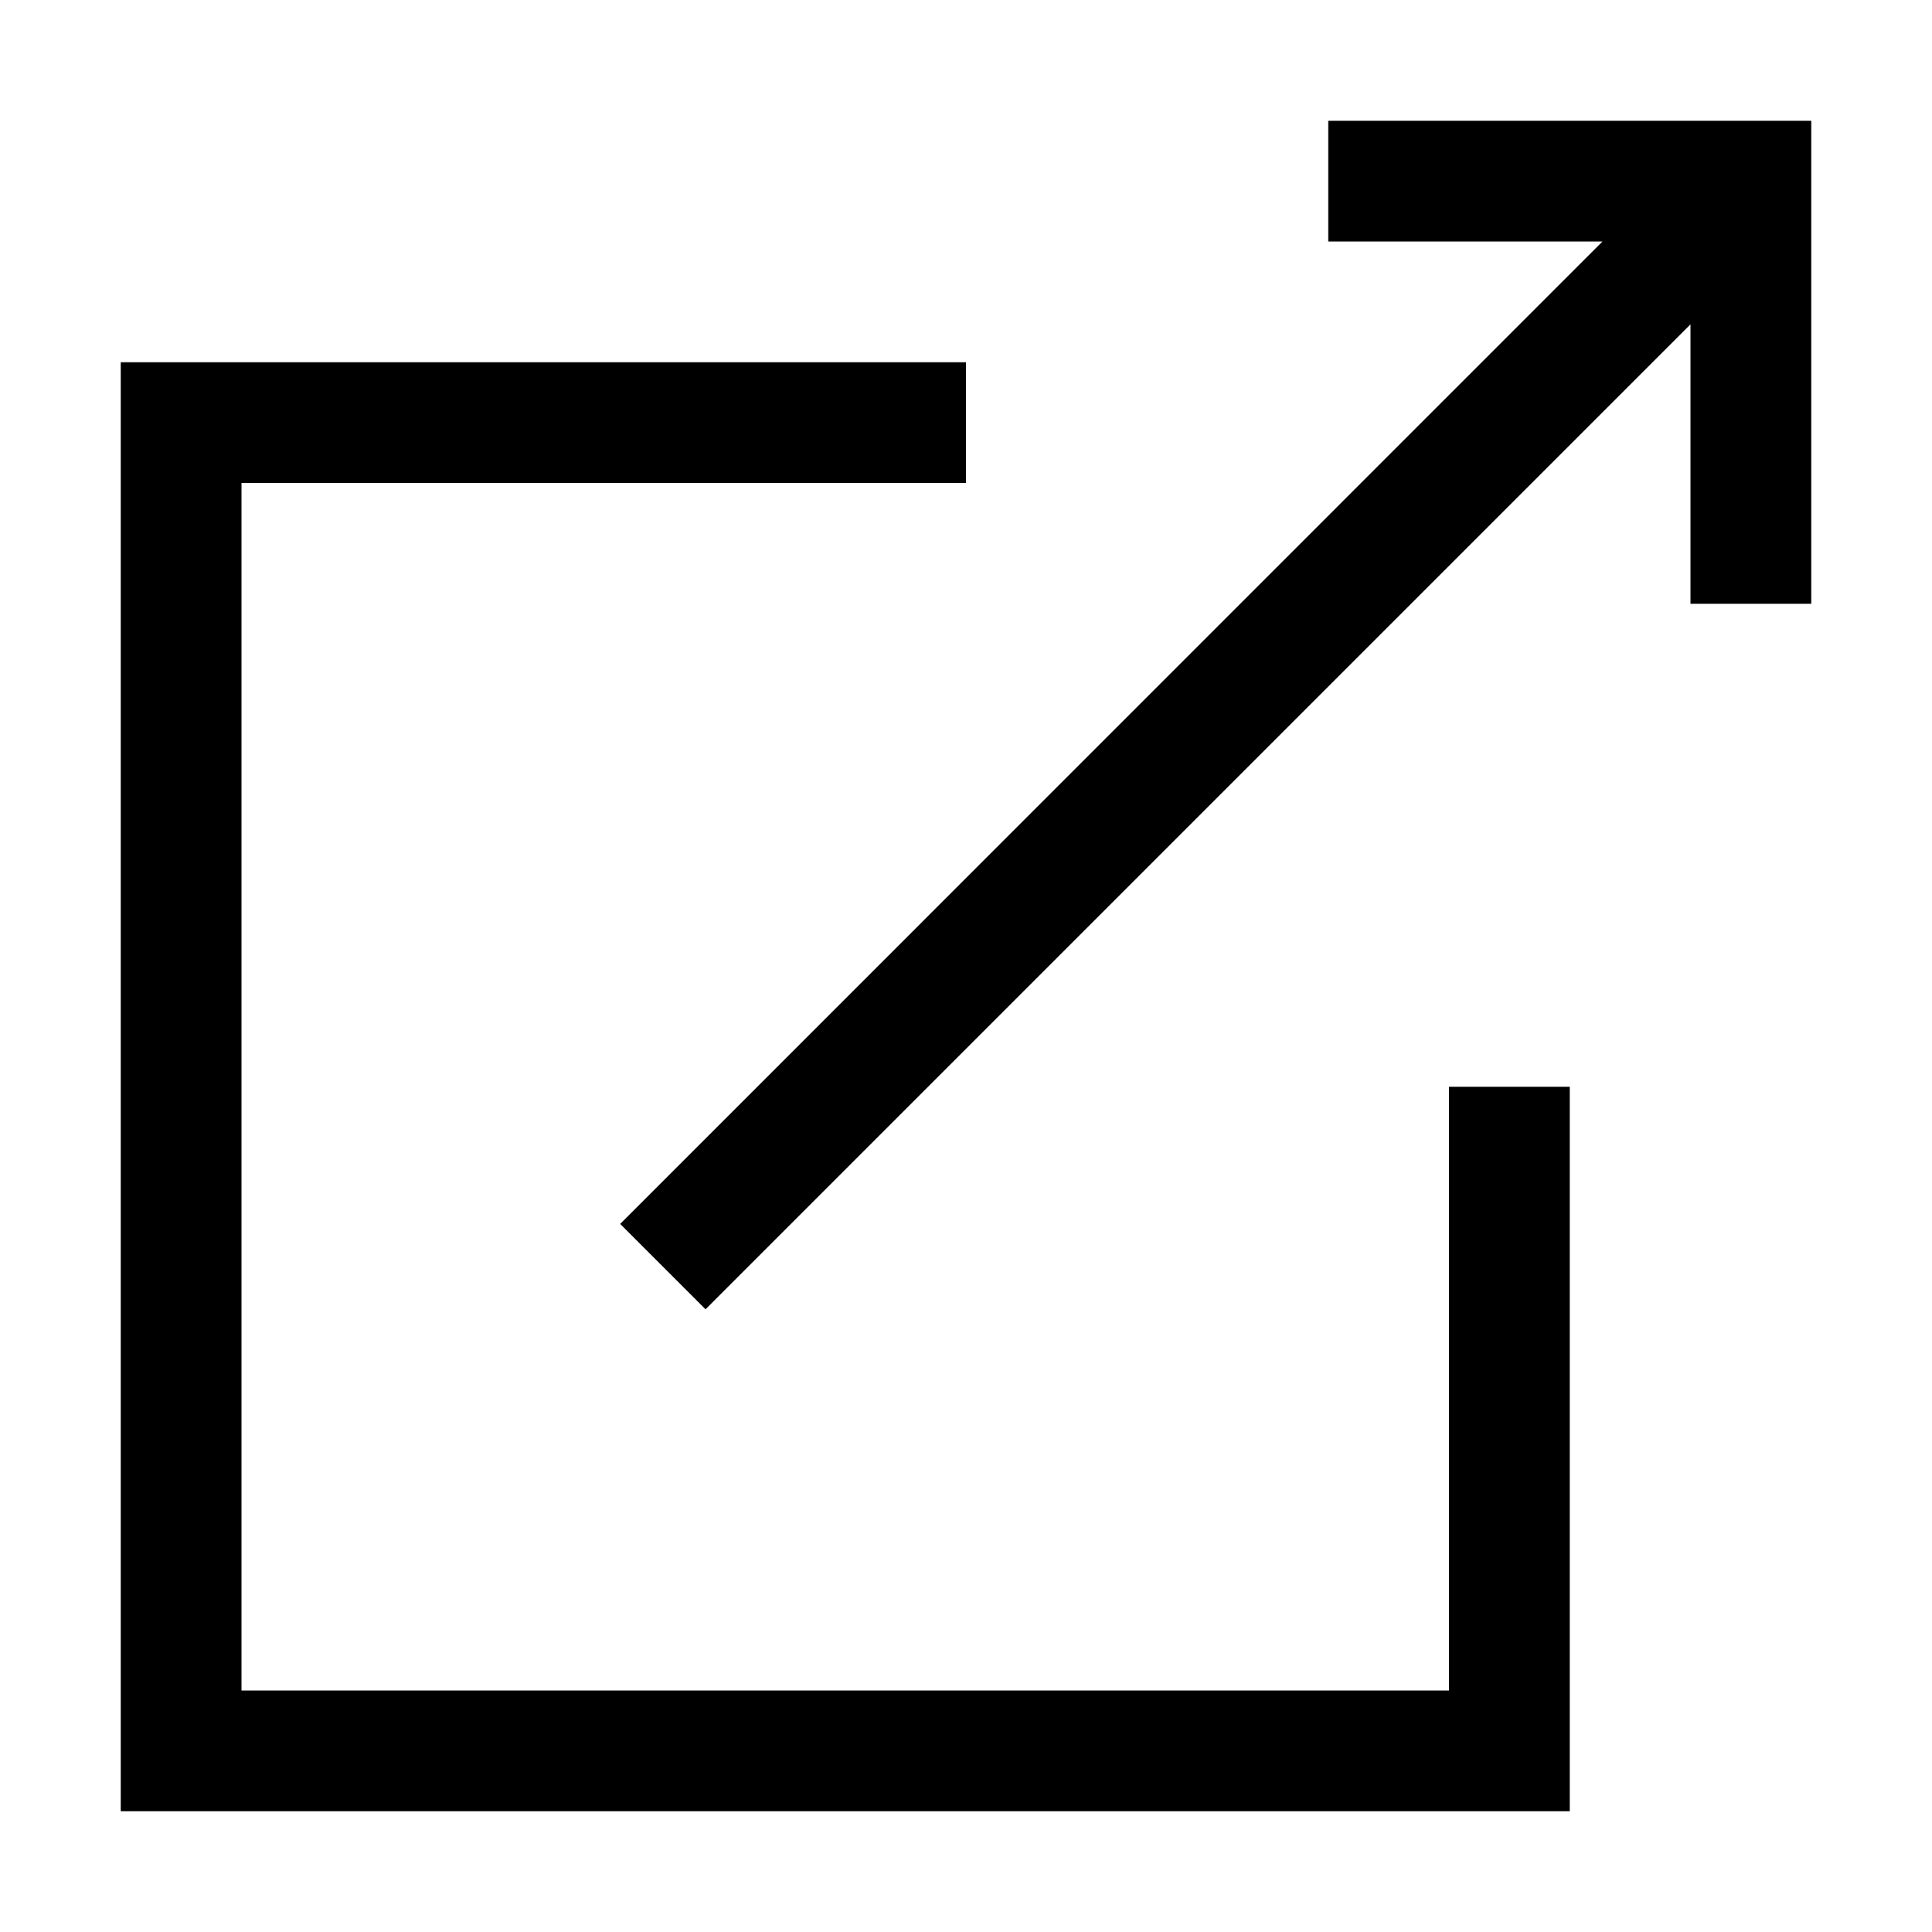
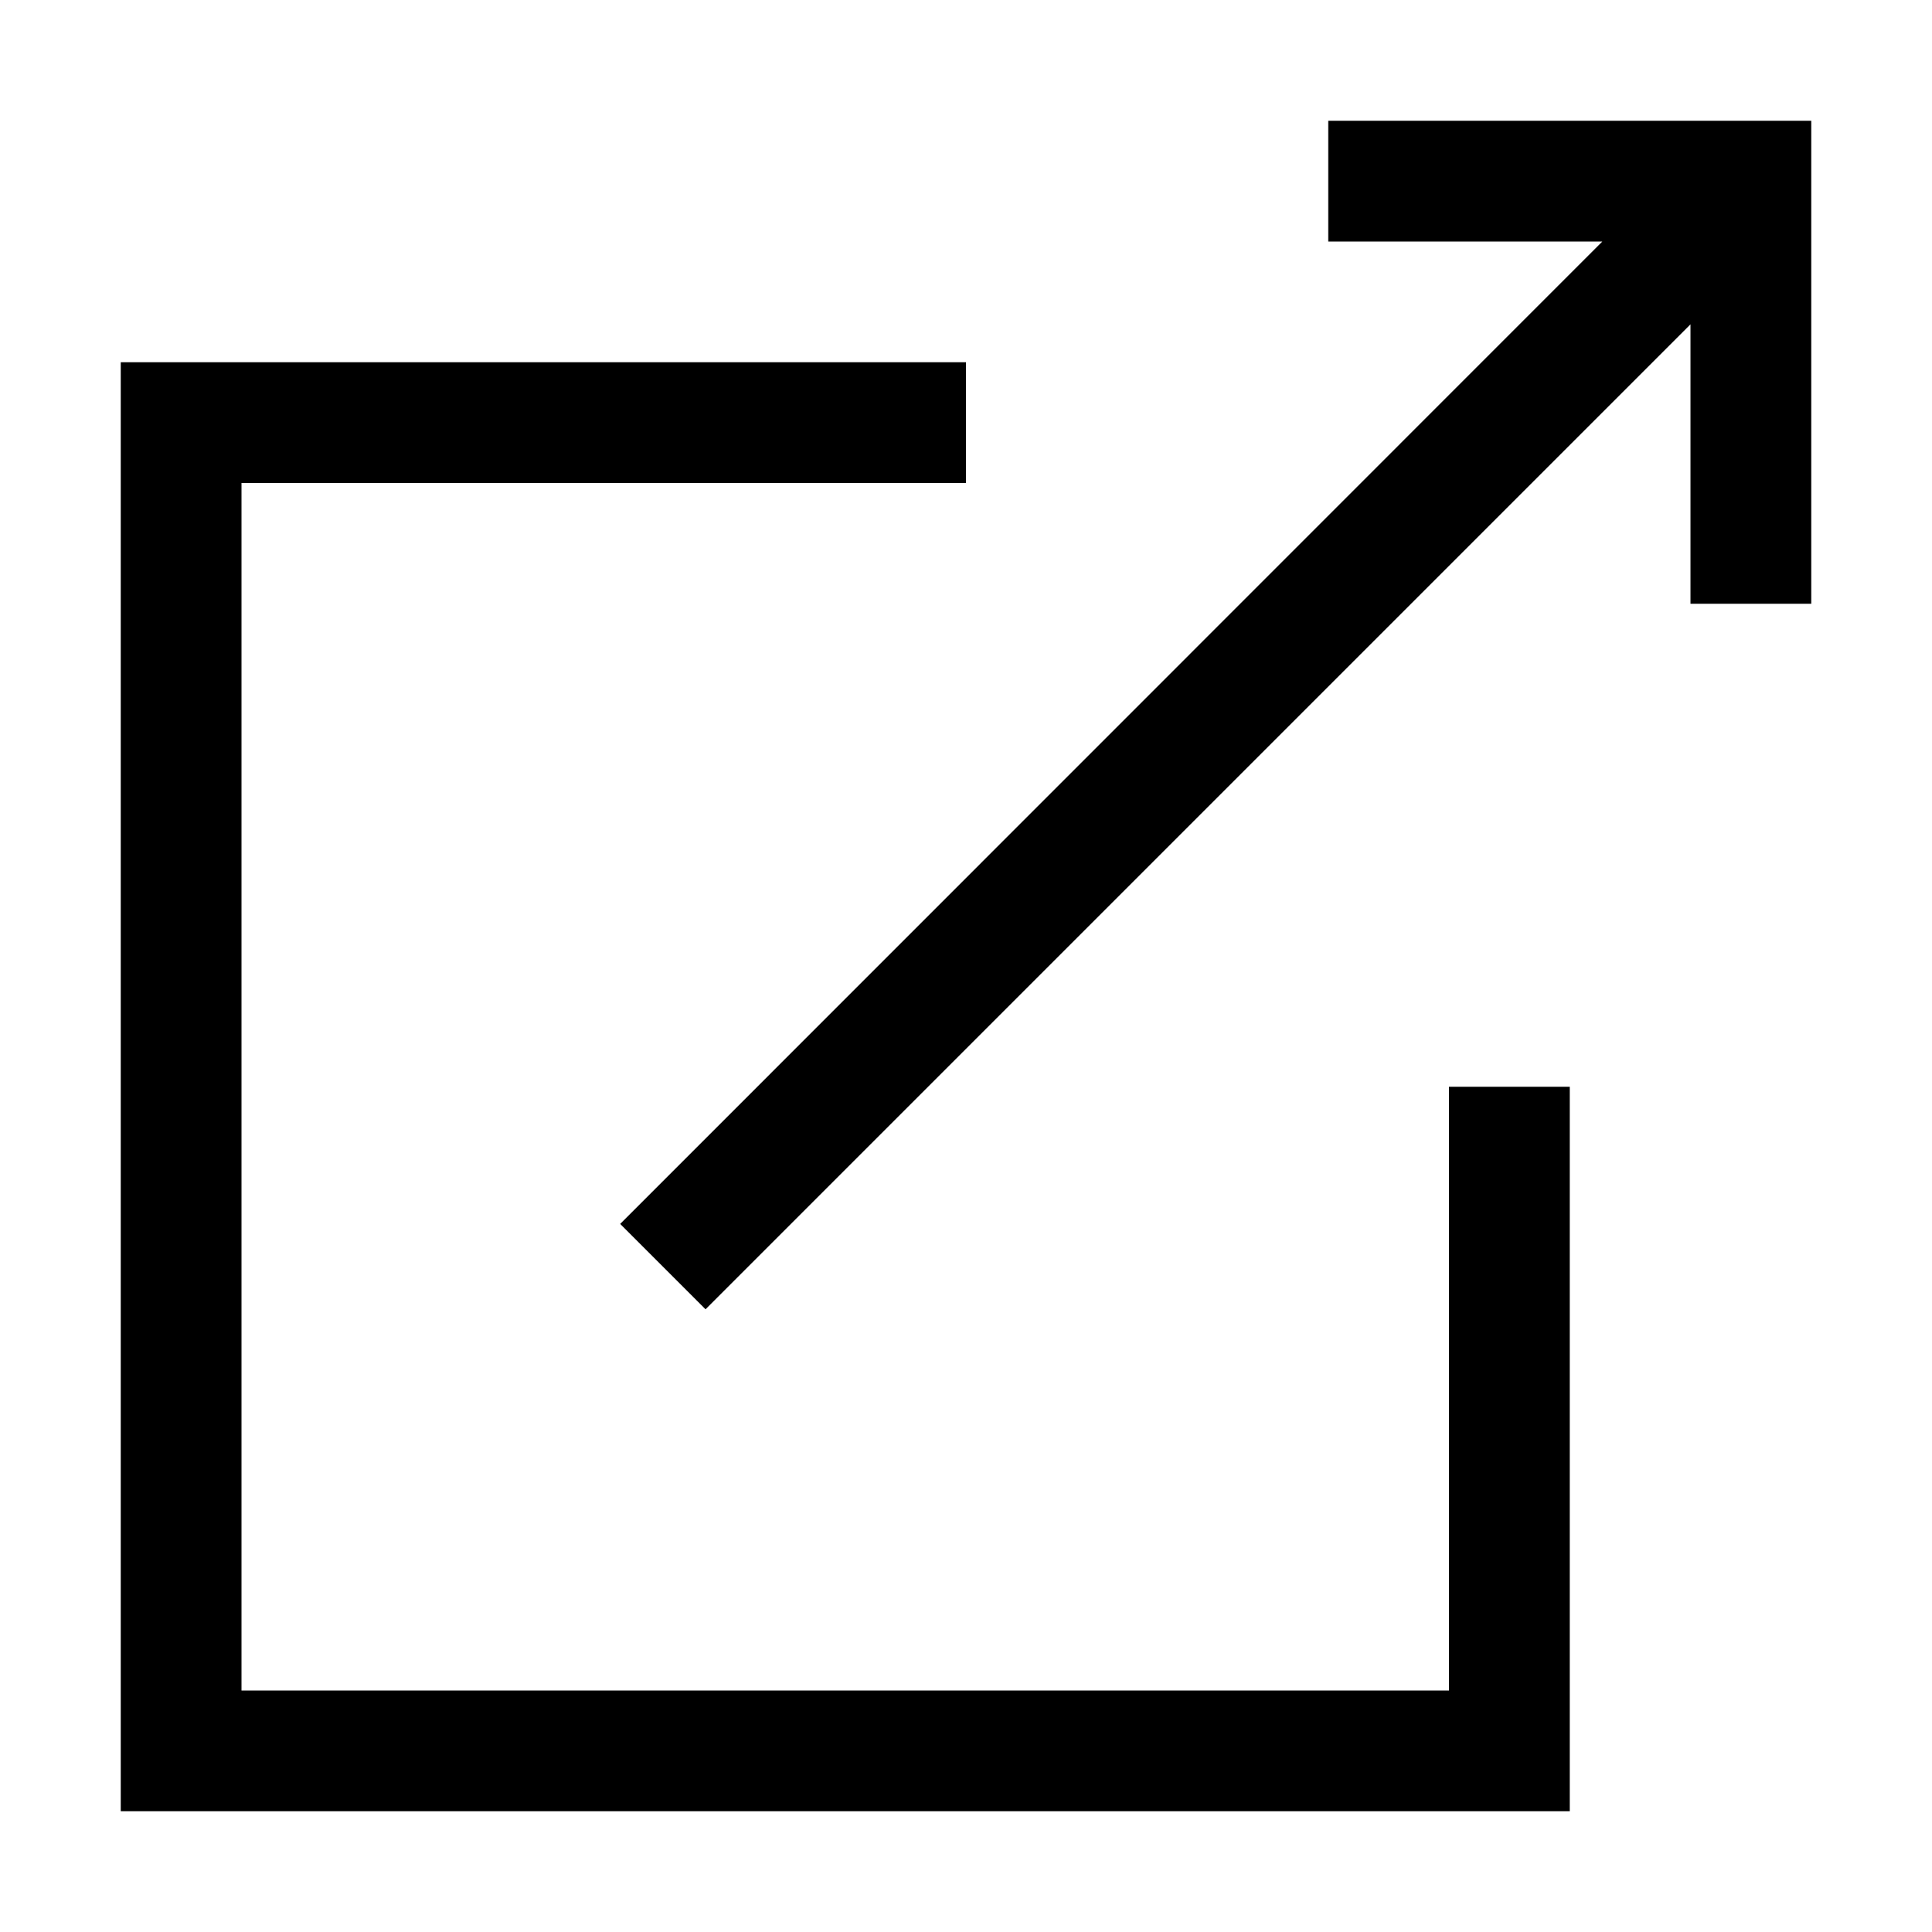
- <svg xmlns="http://www.w3.org/2000/svg" id="icons" viewBox="0 0 16 16">
-   <defs>
-     <style>.cls-1{fill:none;}</style>
-   </defs>
-   <path d="M15,1V5H14V2.686L5.843,10.843l-.168-.168-.354-.354-.185-.185L13.271,2H11V1ZM12,14H2V4H8V3H1V15H13V9H12Z" />
-   <rect class="cls-1" width="16" height="16" />
+ <svg xmlns="http://www.w3.org/2000/svg" viewBox="0 0 16 16">
+   <path d="M15 1v4h-1V2.686l-8.157 8.157-.168-.168-.354-.354-.185-.185L13.27 2H11V1zm-3 13H2V4h6V3H1v12h12V9h-1z" />
+   <path fill="none" d="M0 0h16v16H0z" />
</svg>
